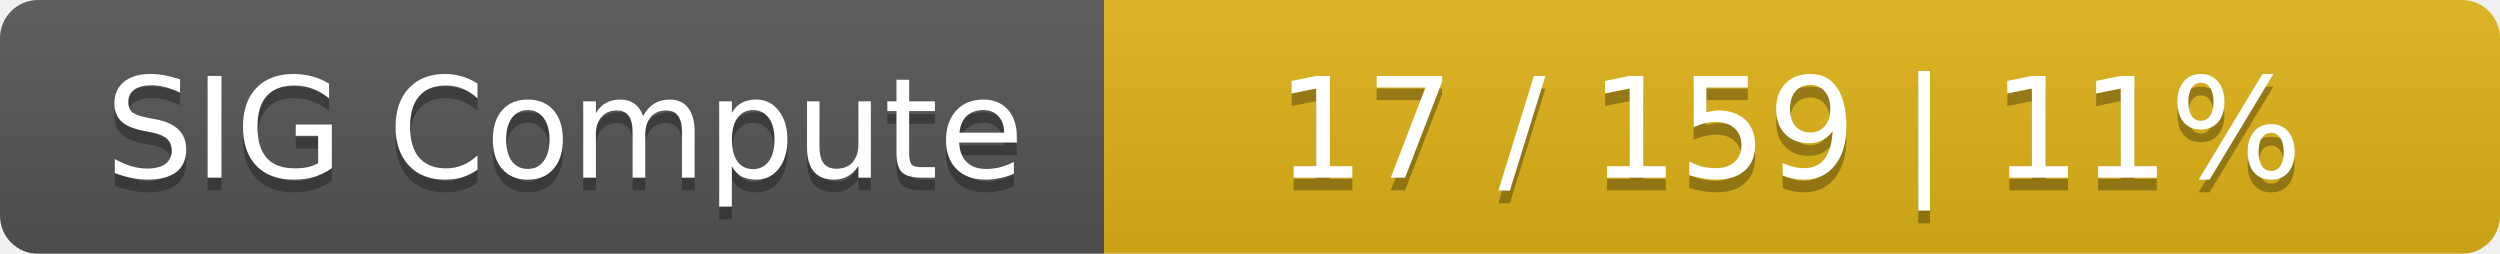
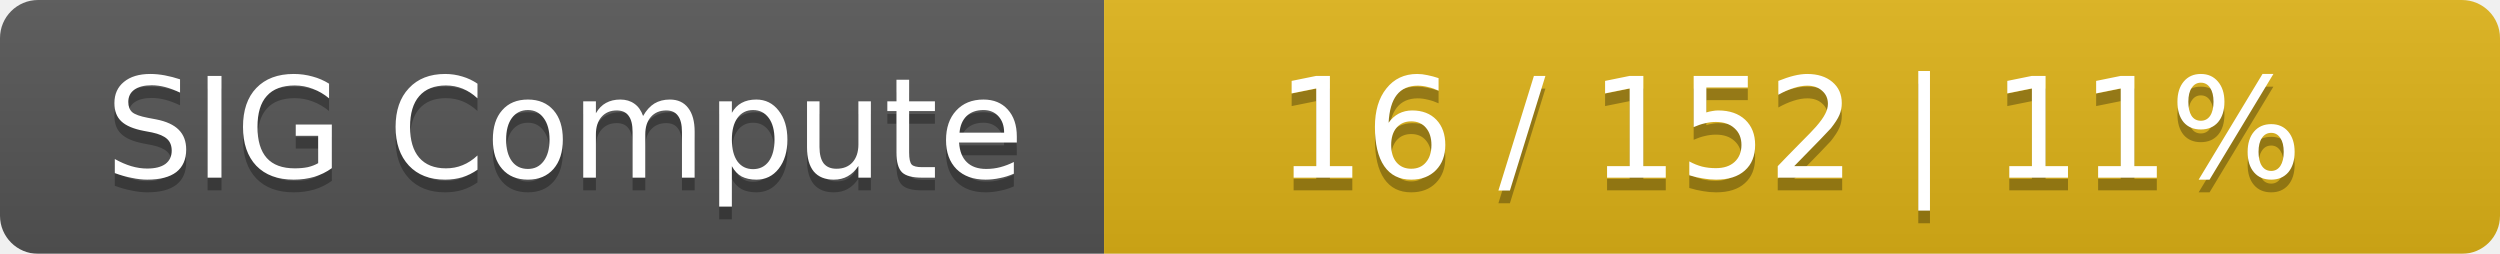
<svg xmlns="http://www.w3.org/2000/svg" width="197" height="20">
  <linearGradient id="smooth" x2="0" y2="100%">
    <stop offset="0" stop-color="#bbb" stop-opacity=".1" />
    <stop offset="1" stop-opacity=".1" />
  </linearGradient>
  <mask id="round">
    <rect width="197" height="20" rx="3" fill="#fff" />
  </mask>
  <g mask="url(#round)">
    <rect width="87" height="20" fill="#555" />
    <rect x="87" width="110" height="20" fill="#dfb317" />
    <rect width="197" height="20" fill="url(#smooth)" />
  </g>
  <g fill="#fff" text-anchor="middle" font-family="DejaVu Sans,Verdana,Geneva,sans-serif" font-size="11">
    <text x="44.5" y="15" fill="#010101" fill-opacity=".3">SIG Compute</text>
    <text x="44.5" y="14">SIG Compute</text>
-     <text x="141" y="15" fill="#010101" fill-opacity=".3">17 / 159    |    11%</text>
-     <text x="141" y="14">17 / 159    |    11%</text>
+     <text x="141" y="15" fill="#010101" fill-opacity=".3">16 / 152    |    11%</text>
+     <text x="141" y="14">16 / 152    |    11%</text>
  </g>
</svg>
